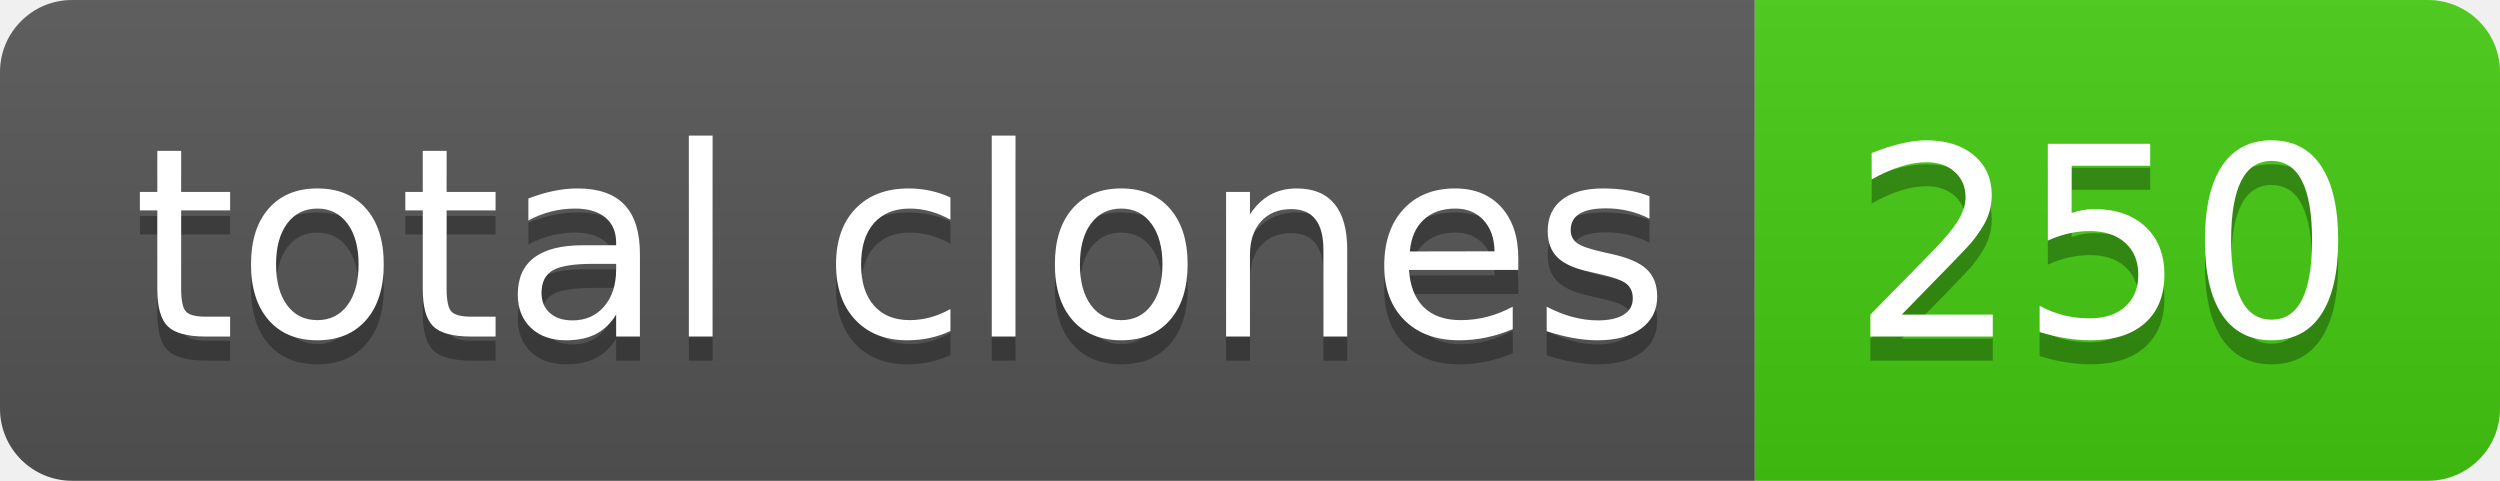
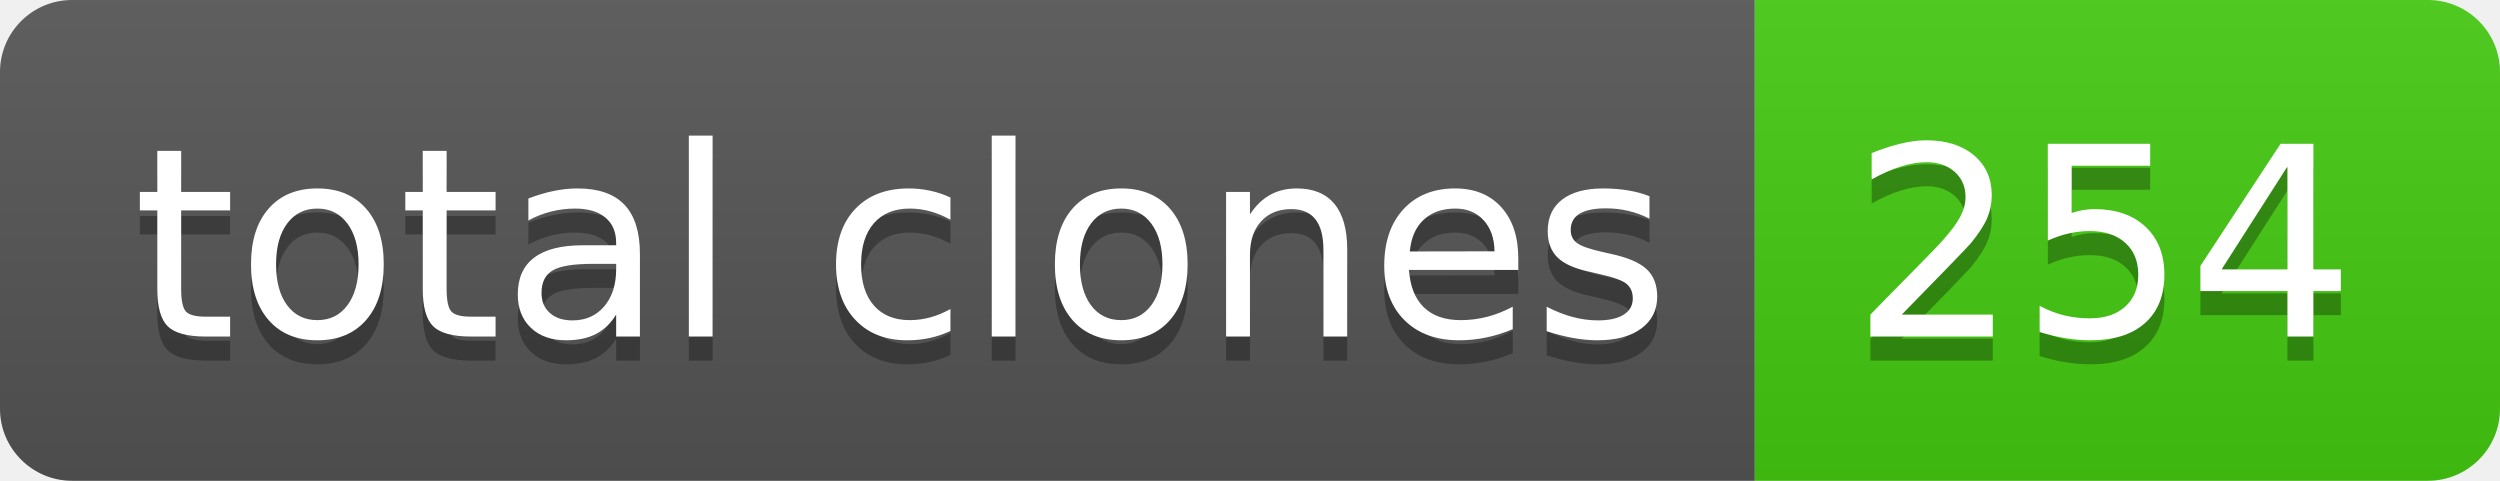
- <svg xmlns="http://www.w3.org/2000/svg" width="104" height="20" role="img" aria-label="total clones: 250">
+ <svg xmlns="http://www.w3.org/2000/svg" width="104" height="20" role="img" aria-label="total clones: 254">
  <linearGradient id="s" x2="0" y2="100%">
    <stop offset="0" stop-color="#bbb" stop-opacity=".1" />
    <stop offset="1" stop-opacity=".1" />
  </linearGradient>
  <clipPath id="r">
    <rect width="104" height="20" rx="3" fill="#fff" />
  </clipPath>
  <g clip-path="url(#r)">
    <rect width="73" height="20" fill="#555" />
    <rect x="73" width="31" height="20" fill="#4c1" />
    <rect width="104" height="20" fill="url(#s)" />
  </g>
  <g fill="#fff" text-anchor="middle" font-family="Verdana,Geneva,DejaVu Sans,sans-serif" text-rendering="geometricPrecision" font-size="110">
    <text aria-hidden="true" x="375" y="150" fill="#010101" fill-opacity=".3" transform="scale(.1)" textLength="630">total clones</text>
    <text x="375" y="140" transform="scale(.1)" fill="#fff" textLength="630">total clones</text>
-     <text aria-hidden="true" x="875" y="150" fill="#010101" fill-opacity=".3" transform="scale(.1)" textLength="210">250</text>
-     <text x="875" y="140" transform="scale(.1)" fill="#fff" textLength="210">250</text>
+     <text aria-hidden="true" x="875" y="150" fill="#010101" fill-opacity=".3" transform="scale(.1)" textLength="210">254</text>
+     <text x="875" y="140" transform="scale(.1)" fill="#fff" textLength="210">254</text>
  </g>
</svg>
